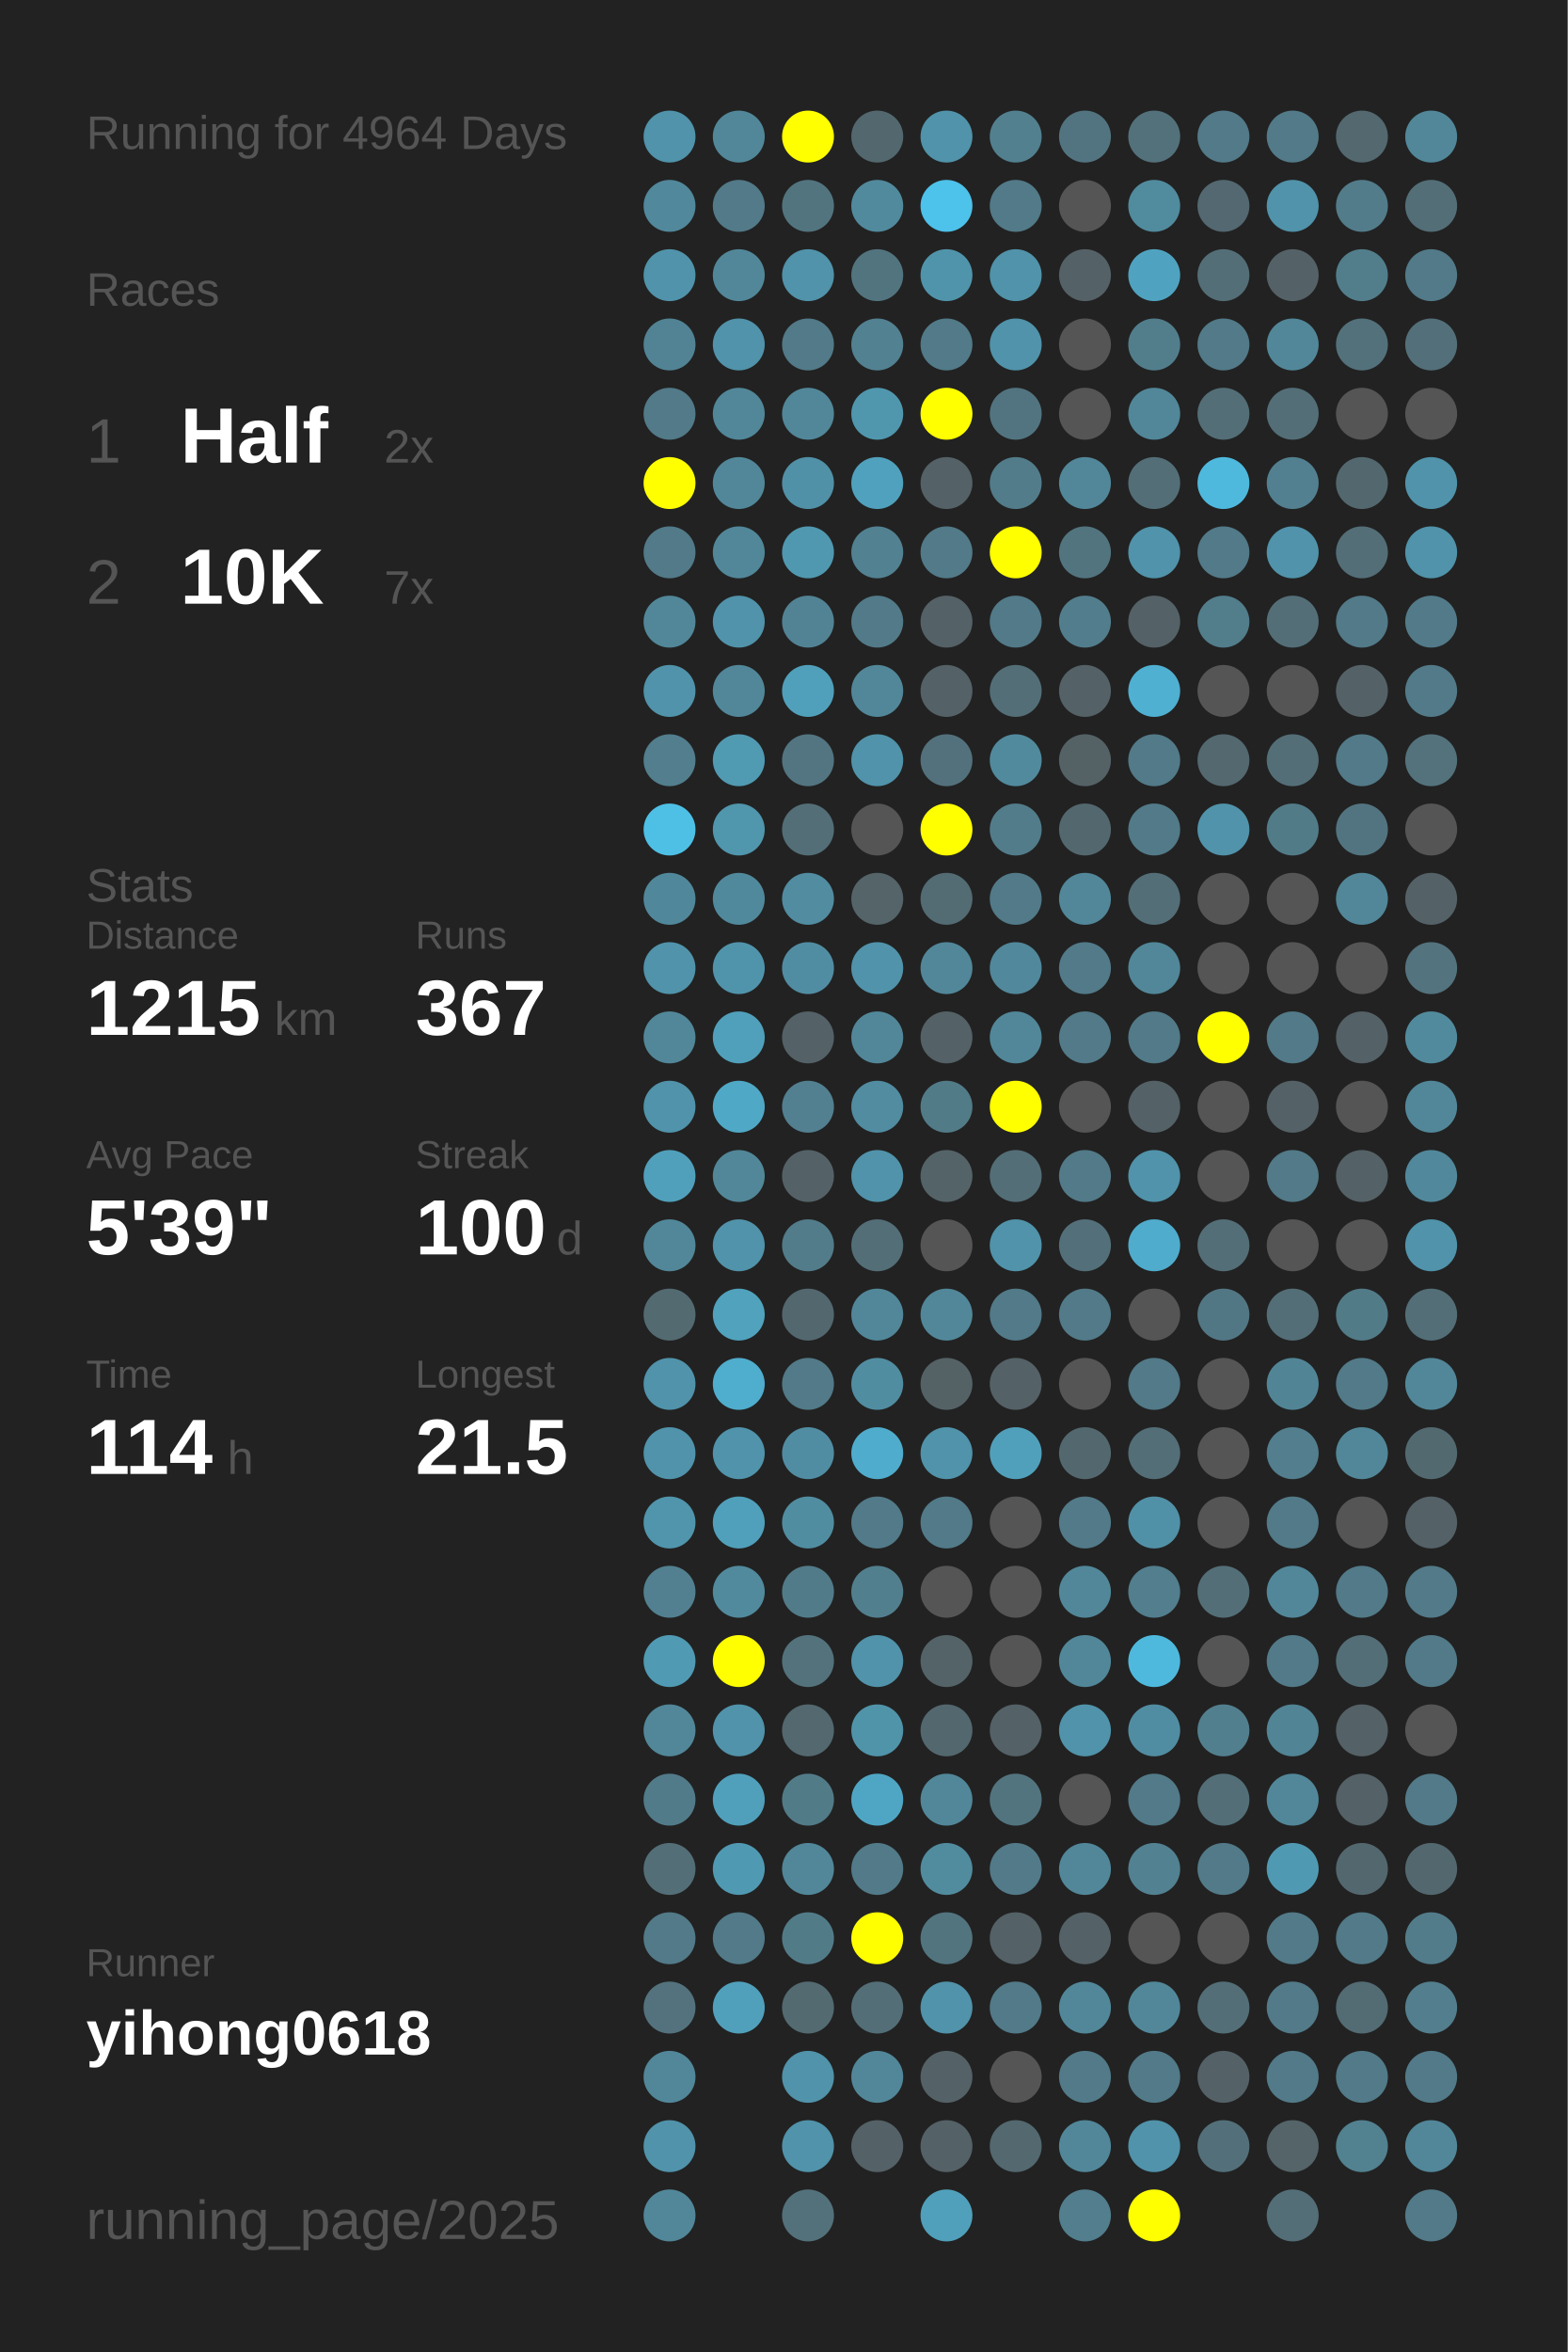
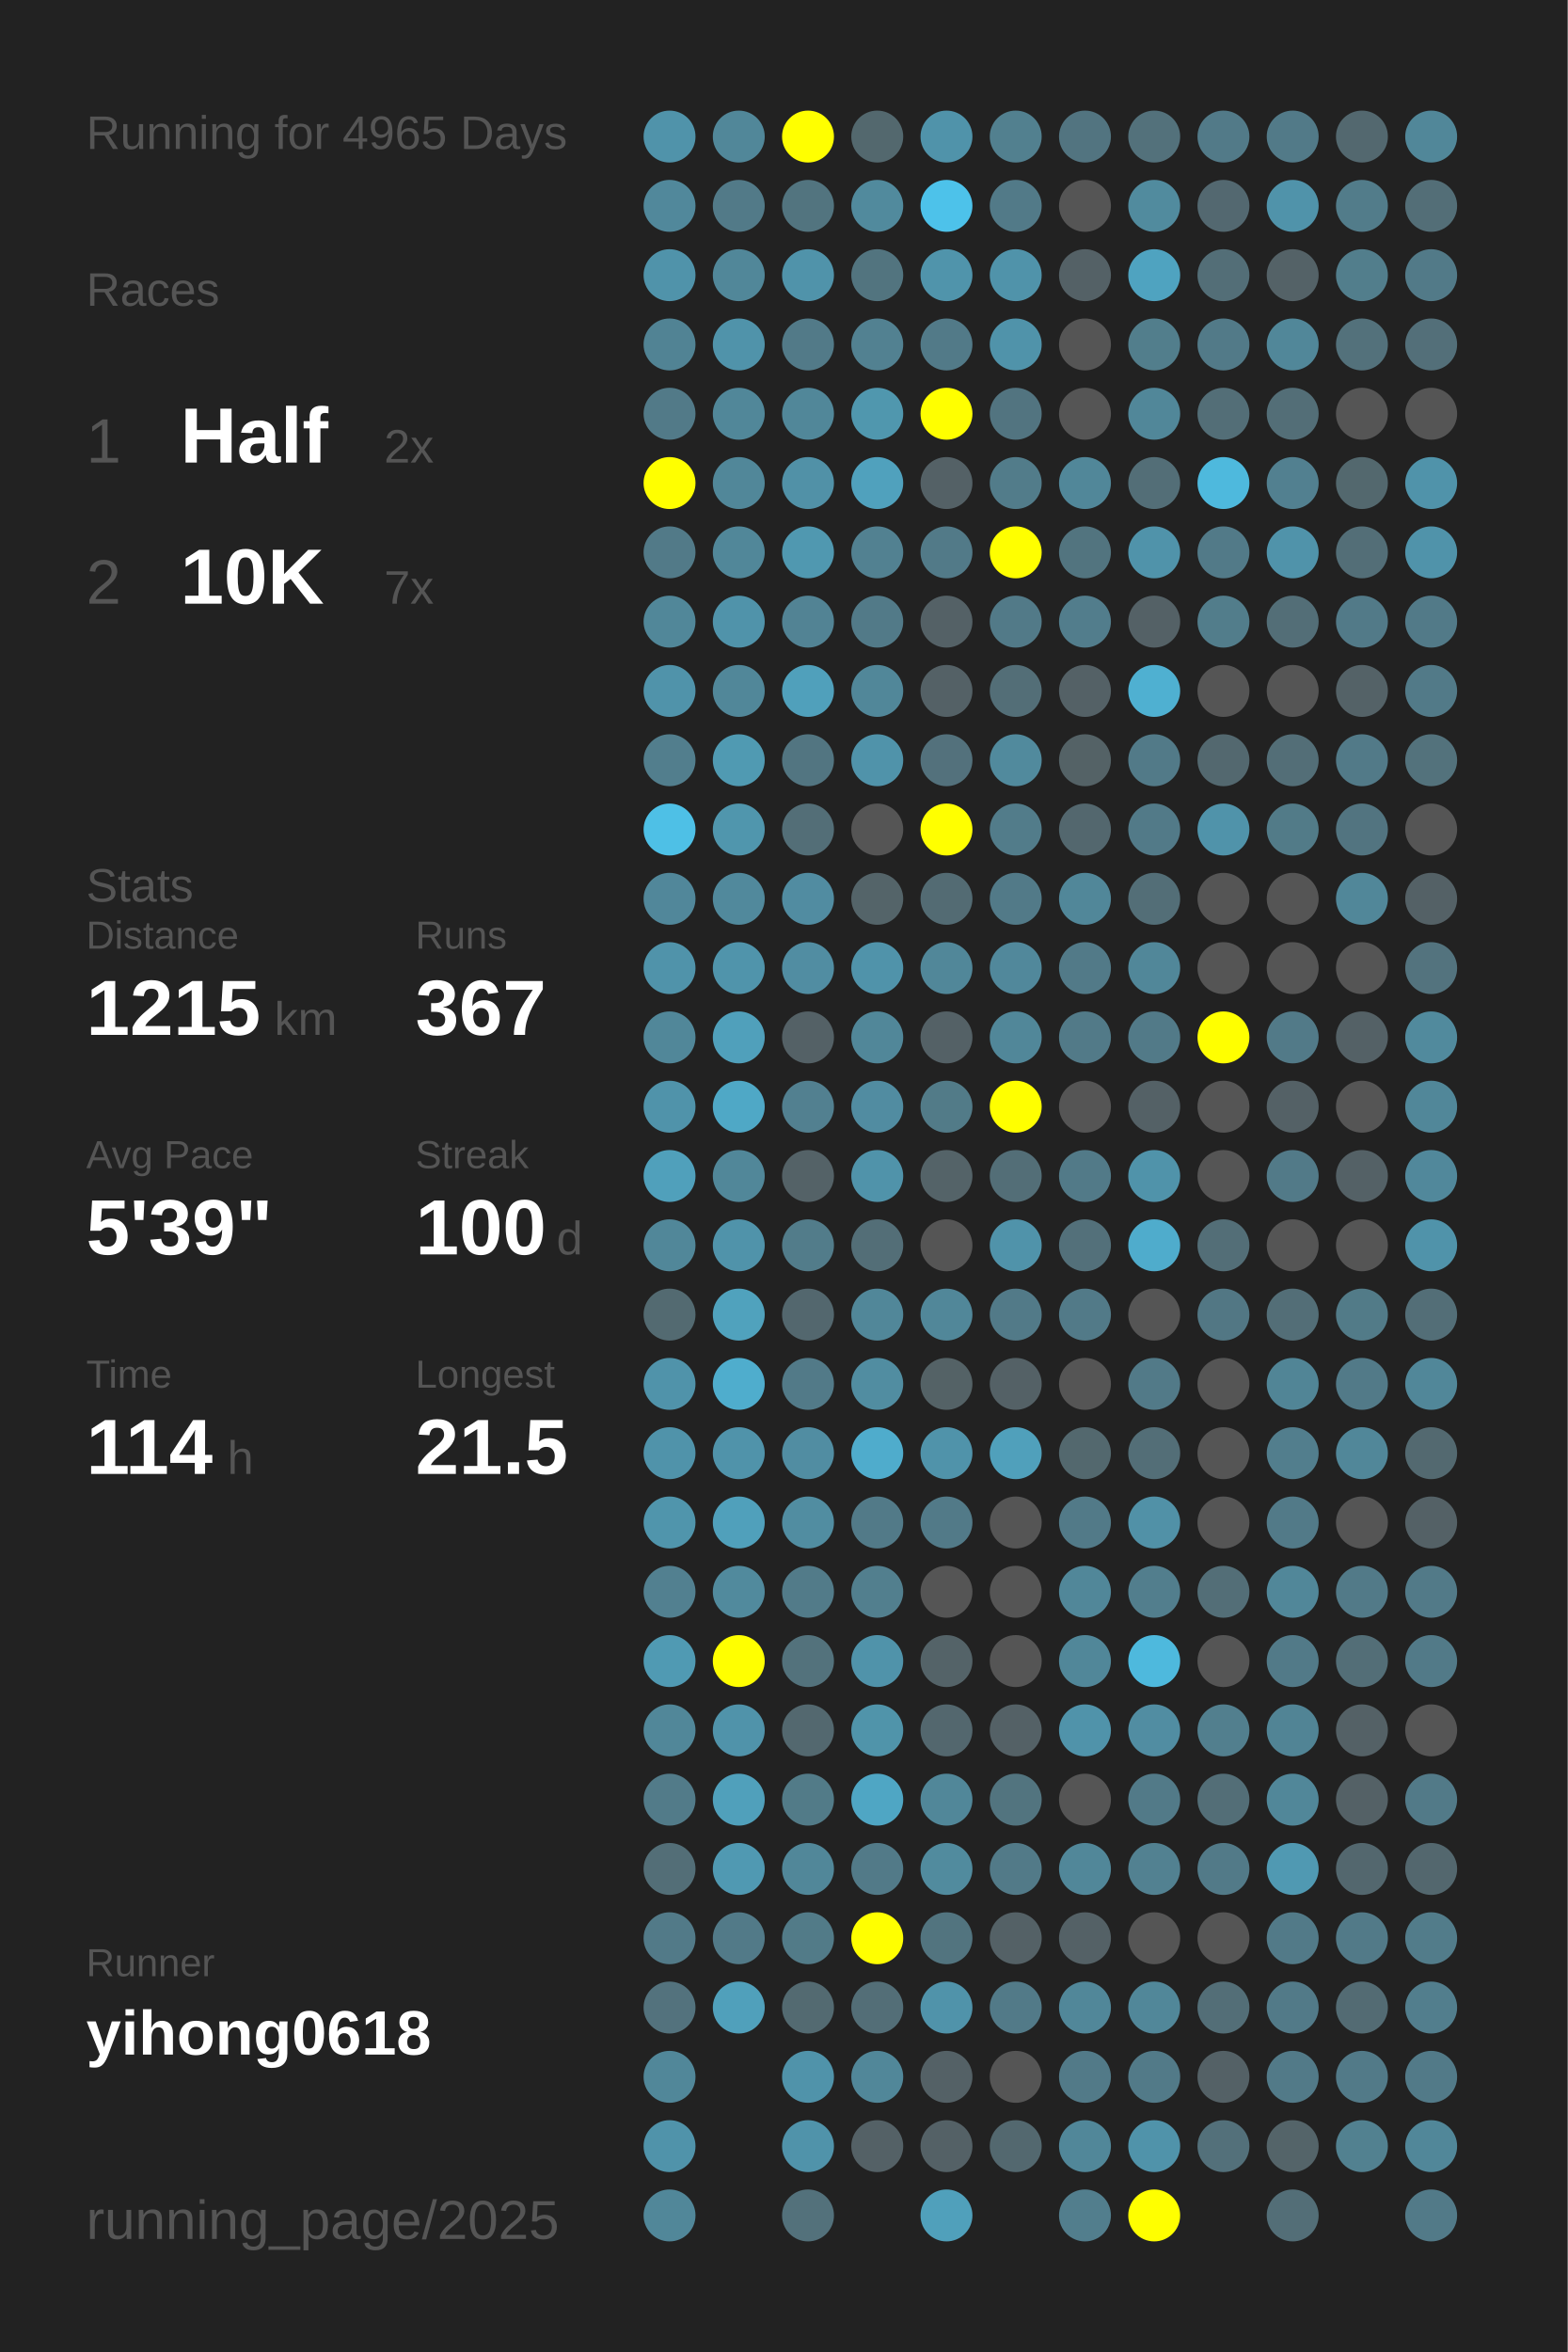
<svg xmlns="http://www.w3.org/2000/svg" baseProfile="full" height="300mm" version="1.1" viewBox="0,0,200,300" width="200mm">
  <defs />
  <rect fill="#222222" height="300" width="200" x="0" y="0" />
-   <text fill="#555555" style="font-size:6px; font-family:Arial;" x="11" y="19">Running for 4964 Days</text>
+   <text fill="#555555" style="font-size:6px; font-family:Arial;" x="11" y="19">Running for 4965 Days</text>
  <text fill="#555555" style="font-size:6px; font-family:Arial;" x="11" y="39">Races</text>
  <text fill="#555555" style="font-size:8px; font-family:Arial;" x="11" y="59">1</text>
  <text fill="#FFFFFF" style="font-size:10px; font-family:Arial; font-weight:bold;" x="23" y="59">Half</text>
  <text fill="#555555" style="font-size:6px; font-family:Arial;" x="49" y="59">2x</text>
  <text fill="#555555" style="font-size:8px; font-family:Arial;" x="11" y="77">2</text>
  <text fill="#FFFFFF" style="font-size:10px; font-family:Arial; font-weight:bold;" x="23" y="77">10K</text>
  <text fill="#555555" style="font-size:6px; font-family:Arial;" x="49" y="77">7x</text>
  <text fill="#555555" style="font-size:6px; font-family:Arial;" x="11" y="115">Stats</text>
  <text fill="#555555" style="font-size:5px; font-family:Arial;" x="11" y="121">Distance</text>
  <text fill="#FFFFFF" style="font-size:10px; font-family:Arial; font-weight:bold;" x="11" y="132">1215</text>
  <text fill="#555555" style="font-size:6px; font-family:Arial;" x="35" y="132">km</text>
  <text fill="#555555" style="font-size:5px; font-family:Arial;" x="53" y="121">Runs</text>
  <text fill="#FFFFFF" style="font-size:10px; font-family:Arial; font-weight:bold;" x="53" y="132">367</text>
  <text fill="#555555" style="font-size:5px; font-family:Arial;" x="11" y="149">Avg Pace</text>
  <text fill="#FFFFFF" style="font-size:10px; font-family:Arial; font-weight:bold;" x="11" y="160">5'39"</text>
  <text fill="#555555" style="font-size:5px; font-family:Arial;" x="53" y="149">Streak</text>
  <text fill="#FFFFFF" style="font-size:10px; font-family:Arial; font-weight:bold;" x="53" y="160">100</text>
  <text fill="#555555" style="font-size:6px; font-family:Arial;" x="71" y="160">d</text>
  <text fill="#555555" style="font-size:5px; font-family:Arial;" x="11" y="177">Time</text>
  <text fill="#FFFFFF" style="font-size:10px; font-family:Arial; font-weight:bold;" x="11" y="188">114</text>
  <text fill="#555555" style="font-size:6px; font-family:Arial;" x="29" y="188">h</text>
  <text fill="#555555" style="font-size:5px; font-family:Arial;" x="53" y="177">Longest</text>
  <text fill="#FFFFFF" style="font-size:10px; font-family:Arial; font-weight:bold;" x="53" y="188">21.5</text>
  <text fill="#555555" style="font-size:5px; font-family:Arial;" x="11" y="252.065">Runner</text>
  <text fill="#FFFFFF" style="font-size:8px; font-family:Arial; font-weight:bold;" x="11" y="262.065">yihong0618</text>
  <text fill="#555555" style="font-size:7px; font-family:Arial;" x="11" y="285.581">running_page/2025</text>
  <circle cx="85.417" cy="17.419" fill="#5093aa" r="3.312" />
  <circle cx="85.417" cy="26.258" fill="#51889b" r="3.312" />
  <circle cx="85.417" cy="35.097" fill="#5093aa" r="3.312" />
  <circle cx="85.417" cy="43.935" fill="#518394" r="3.312" />
  <circle cx="85.417" cy="52.774" fill="#527a88" r="3.312" />
  <circle cx="85.417" cy="61.613" fill="#FFFF00" r="3.312" />
  <circle cx="85.417" cy="70.452" fill="#527a88" r="3.312" />
  <circle cx="85.417" cy="79.29" fill="#518799" r="3.312" />
  <circle cx="85.417" cy="88.129" fill="#5093aa" r="3.312" />
  <circle cx="85.417" cy="96.968" fill="#527e8d" r="3.312" />
  <circle cx="85.417" cy="105.806" fill="#4ec0e6" r="3.312" />
  <circle cx="85.417" cy="114.645" fill="#51879a" r="3.312" />
  <circle cx="85.417" cy="123.484" fill="#5093aa" r="3.312" />
  <circle cx="85.417" cy="132.323" fill="#518799" r="3.312" />
  <circle cx="85.417" cy="141.161" fill="#5093aa" r="3.312" />
  <circle cx="85.417" cy="150" fill="#50a0bb" r="3.312" />
  <circle cx="85.417" cy="158.839" fill="#518799" r="3.312" />
  <circle cx="85.417" cy="167.677" fill="#536a71" r="3.312" />
  <circle cx="85.417" cy="176.516" fill="#5093aa" r="3.312" />
  <circle cx="85.417" cy="185.355" fill="#5093aa" r="3.312" />
  <circle cx="85.417" cy="194.194" fill="#5095ac" r="3.312" />
  <circle cx="85.417" cy="203.032" fill="#528090" r="3.312" />
  <circle cx="85.417" cy="211.871" fill="#509ab3" r="3.312" />
  <circle cx="85.417" cy="220.71" fill="#518799" r="3.312" />
  <circle cx="85.417" cy="229.548" fill="#527b89" r="3.312" />
  <circle cx="85.417" cy="238.387" fill="#536e77" r="3.312" />
  <circle cx="85.417" cy="247.226" fill="#527a88" r="3.312" />
  <circle cx="85.417" cy="256.065" fill="#53727d" r="3.312" />
  <circle cx="85.417" cy="264.903" fill="#518799" r="3.312" />
  <circle cx="85.417" cy="273.742" fill="#5093aa" r="3.312" />
  <circle cx="85.417" cy="282.581" fill="#518799" r="3.312" />
  <circle cx="94.25" cy="17.419" fill="#518799" r="3.312" />
  <circle cx="94.25" cy="26.258" fill="#527a88" r="3.312" />
  <circle cx="94.25" cy="35.097" fill="#518799" r="3.312" />
  <circle cx="94.25" cy="43.935" fill="#5093aa" r="3.312" />
  <circle cx="94.25" cy="52.774" fill="#518799" r="3.312" />
  <circle cx="94.25" cy="61.613" fill="#518799" r="3.312" />
  <circle cx="94.25" cy="70.452" fill="#518799" r="3.312" />
  <circle cx="94.25" cy="79.29" fill="#5093aa" r="3.312" />
  <circle cx="94.25" cy="88.129" fill="#518799" r="3.312" />
  <circle cx="94.25" cy="96.968" fill="#509ab2" r="3.312" />
  <circle cx="94.25" cy="105.806" fill="#5096ad" r="3.312" />
  <circle cx="94.25" cy="114.645" fill="#51899c" r="3.312" />
  <circle cx="94.25" cy="123.484" fill="#5094ab" r="3.312" />
  <circle cx="94.25" cy="132.323" fill="#50a0bb" r="3.312" />
  <circle cx="94.25" cy="141.161" fill="#4fa8c6" r="3.312" />
  <circle cx="94.25" cy="150" fill="#518799" r="3.312" />
  <circle cx="94.25" cy="158.839" fill="#5093aa" r="3.312" />
  <circle cx="94.25" cy="167.677" fill="#50a2bd" r="3.312" />
  <circle cx="94.25" cy="176.516" fill="#4fadcd" r="3.312" />
  <circle cx="94.25" cy="185.355" fill="#5093aa" r="3.312" />
  <circle cx="94.25" cy="194.194" fill="#50a0bb" r="3.312" />
  <circle cx="94.25" cy="203.032" fill="#518a9d" r="3.312" />
  <circle cx="94.25" cy="211.871" fill="#FFFF00" r="3.312" />
  <circle cx="94.25" cy="220.71" fill="#5093aa" r="3.312" />
  <circle cx="94.25" cy="229.548" fill="#50a0bb" r="3.312" />
  <circle cx="94.25" cy="238.387" fill="#5099b2" r="3.312" />
  <circle cx="94.25" cy="247.226" fill="#527a88" r="3.312" />
  <circle cx="94.25" cy="256.065" fill="#50a0bb" r="3.312" />
  <circle cx="103.083" cy="17.419" fill="#FFFF00" r="3.312" />
  <circle cx="103.083" cy="26.258" fill="#52747f" r="3.312" />
  <circle cx="103.083" cy="35.097" fill="#5093aa" r="3.312" />
  <circle cx="103.083" cy="43.935" fill="#527a88" r="3.312" />
  <circle cx="103.083" cy="52.774" fill="#518799" r="3.312" />
  <circle cx="103.083" cy="61.613" fill="#5191a7" r="3.312" />
  <circle cx="103.083" cy="70.452" fill="#5098b0" r="3.312" />
  <circle cx="103.083" cy="79.29" fill="#528394" r="3.312" />
  <circle cx="103.083" cy="88.129" fill="#50a0bb" r="3.312" />
  <circle cx="103.083" cy="96.968" fill="#527581" r="3.312" />
  <circle cx="103.083" cy="105.806" fill="#536e77" r="3.312" />
  <circle cx="103.083" cy="114.645" fill="#518ca1" r="3.312" />
  <circle cx="103.083" cy="123.484" fill="#518da2" r="3.312" />
  <circle cx="103.083" cy="132.323" fill="#546166" r="3.312" />
  <circle cx="103.083" cy="141.161" fill="#528090" r="3.312" />
  <circle cx="103.083" cy="150" fill="#546267" r="3.312" />
  <circle cx="103.083" cy="158.839" fill="#527c8a" r="3.312" />
  <circle cx="103.083" cy="167.677" fill="#53676e" r="3.312" />
  <circle cx="103.083" cy="176.516" fill="#527a88" r="3.312" />
  <circle cx="103.083" cy="185.355" fill="#518da2" r="3.312" />
  <circle cx="103.083" cy="194.194" fill="#518da1" r="3.312" />
  <circle cx="103.083" cy="203.032" fill="#527b89" r="3.312" />
  <circle cx="103.083" cy="211.871" fill="#53727c" r="3.312" />
  <circle cx="103.083" cy="220.71" fill="#53686f" r="3.312" />
  <circle cx="103.083" cy="229.548" fill="#527b88" r="3.312" />
  <circle cx="103.083" cy="238.387" fill="#518799" r="3.312" />
  <circle cx="103.083" cy="247.226" fill="#527b88" r="3.312" />
  <circle cx="103.083" cy="256.065" fill="#536a71" r="3.312" />
  <circle cx="103.083" cy="264.903" fill="#5093aa" r="3.312" />
  <circle cx="103.083" cy="273.742" fill="#5093aa" r="3.312" />
  <circle cx="103.083" cy="282.581" fill="#53717b" r="3.312" />
  <circle cx="111.917" cy="17.419" fill="#53686e" r="3.312" />
  <circle cx="111.917" cy="26.258" fill="#518a9d" r="3.312" />
  <circle cx="111.917" cy="35.097" fill="#52747f" r="3.312" />
  <circle cx="111.917" cy="43.935" fill="#528191" r="3.312" />
  <circle cx="111.917" cy="52.774" fill="#5097ae" r="3.312" />
  <circle cx="111.917" cy="61.613" fill="#50a1bd" r="3.312" />
  <circle cx="111.917" cy="70.452" fill="#528191" r="3.312" />
  <circle cx="111.917" cy="79.29" fill="#527a88" r="3.312" />
  <circle cx="111.917" cy="88.129" fill="#518799" r="3.312" />
  <circle cx="111.917" cy="96.968" fill="#5093aa" r="3.312" />
  <circle cx="111.917" cy="105.806" fill="#555555" r="3.312" />
  <circle cx="111.917" cy="114.645" fill="#546469" r="3.312" />
  <circle cx="111.917" cy="123.484" fill="#5093aa" r="3.312" />
  <circle cx="111.917" cy="132.323" fill="#518799" r="3.312" />
  <circle cx="111.917" cy="141.161" fill="#518ca1" r="3.312" />
  <circle cx="111.917" cy="150" fill="#5093aa" r="3.312" />
  <circle cx="111.917" cy="158.839" fill="#536e77" r="3.312" />
  <circle cx="111.917" cy="167.677" fill="#518799" r="3.312" />
  <circle cx="111.917" cy="176.516" fill="#518da1" r="3.312" />
  <circle cx="111.917" cy="185.355" fill="#4faccc" r="3.312" />
  <circle cx="111.917" cy="194.194" fill="#527a88" r="3.312" />
  <circle cx="111.917" cy="203.032" fill="#527f8e" r="3.312" />
  <circle cx="111.917" cy="211.871" fill="#5093aa" r="3.312" />
  <circle cx="111.917" cy="220.71" fill="#5094aa" r="3.312" />
  <circle cx="111.917" cy="229.548" fill="#4fa6c4" r="3.312" />
  <circle cx="111.917" cy="238.387" fill="#527a88" r="3.312" />
  <circle cx="111.917" cy="247.226" fill="#FFFF00" r="3.312" />
  <circle cx="111.917" cy="256.065" fill="#536e77" r="3.312" />
  <circle cx="111.917" cy="264.903" fill="#518799" r="3.312" />
  <circle cx="111.917" cy="273.742" fill="#546166" r="3.312" />
  <circle cx="120.75" cy="17.419" fill="#5093aa" r="3.312" />
  <circle cx="120.75" cy="26.258" fill="#4dc2ea" r="3.312" />
  <circle cx="120.75" cy="35.097" fill="#5094ab" r="3.312" />
  <circle cx="120.75" cy="43.935" fill="#527a88" r="3.312" />
  <circle cx="120.75" cy="52.774" fill="#FFFF00" r="3.312" />
  <circle cx="120.75" cy="61.613" fill="#546166" r="3.312" />
  <circle cx="120.75" cy="70.452" fill="#527a88" r="3.312" />
  <circle cx="120.75" cy="79.29" fill="#546166" r="3.312" />
  <circle cx="120.75" cy="88.129" fill="#546166" r="3.312" />
  <circle cx="120.75" cy="96.968" fill="#53717c" r="3.312" />
  <circle cx="120.75" cy="105.806" fill="#FFFF00" r="3.312" />
  <circle cx="120.75" cy="114.645" fill="#536b73" r="3.312" />
  <circle cx="120.75" cy="123.484" fill="#518799" r="3.312" />
  <circle cx="120.75" cy="132.323" fill="#546166" r="3.312" />
  <circle cx="120.75" cy="141.161" fill="#527b88" r="3.312" />
  <circle cx="120.75" cy="150" fill="#546368" r="3.312" />
  <circle cx="120.75" cy="158.839" fill="#555555" r="3.312" />
  <circle cx="120.75" cy="167.677" fill="#518799" r="3.312" />
  <circle cx="120.75" cy="176.516" fill="#546266" r="3.312" />
  <circle cx="120.75" cy="185.355" fill="#5093aa" r="3.312" />
  <circle cx="120.75" cy="194.194" fill="#527a88" r="3.312" />
  <circle cx="120.75" cy="203.032" fill="#555555" r="3.312" />
  <circle cx="120.75" cy="211.871" fill="#546368" r="3.312" />
  <circle cx="120.75" cy="220.71" fill="#53676e" r="3.312" />
  <circle cx="120.75" cy="229.548" fill="#518799" r="3.312" />
  <circle cx="120.75" cy="238.387" fill="#518b9e" r="3.312" />
  <circle cx="120.75" cy="247.226" fill="#52747f" r="3.312" />
  <circle cx="120.75" cy="256.065" fill="#5093aa" r="3.312" />
  <circle cx="120.75" cy="264.903" fill="#546166" r="3.312" />
  <circle cx="120.75" cy="273.742" fill="#546166" r="3.312" />
  <circle cx="120.75" cy="282.581" fill="#50a0bb" r="3.312" />
  <circle cx="129.583" cy="17.419" fill="#52808f" r="3.312" />
  <circle cx="129.583" cy="26.258" fill="#527a88" r="3.312" />
  <circle cx="129.583" cy="35.097" fill="#5093aa" r="3.312" />
  <circle cx="129.583" cy="43.935" fill="#5093aa" r="3.312" />
  <circle cx="129.583" cy="52.774" fill="#527480" r="3.312" />
  <circle cx="129.583" cy="61.613" fill="#527c8a" r="3.312" />
  <circle cx="129.583" cy="70.452" fill="#FFFF00" r="3.312" />
  <circle cx="129.583" cy="79.29" fill="#527a88" r="3.312" />
  <circle cx="129.583" cy="88.129" fill="#536e77" r="3.312" />
  <circle cx="129.583" cy="96.968" fill="#518a9d" r="3.312" />
  <circle cx="129.583" cy="105.806" fill="#527c8a" r="3.312" />
  <circle cx="129.583" cy="114.645" fill="#527a88" r="3.312" />
  <circle cx="129.583" cy="123.484" fill="#51889b" r="3.312" />
  <circle cx="129.583" cy="132.323" fill="#518799" r="3.312" />
  <circle cx="129.583" cy="141.161" fill="#FFFF00" r="3.312" />
  <circle cx="129.583" cy="150" fill="#536e77" r="3.312" />
  <circle cx="129.583" cy="158.839" fill="#5093aa" r="3.312" />
  <circle cx="129.583" cy="167.677" fill="#527a88" r="3.312" />
  <circle cx="129.583" cy="176.516" fill="#546166" r="3.312" />
  <circle cx="129.583" cy="185.355" fill="#50a0bb" r="3.312" />
  <circle cx="129.583" cy="194.194" fill="#555555" r="3.312" />
  <circle cx="129.583" cy="203.032" fill="#555555" r="3.312" />
  <circle cx="129.583" cy="211.871" fill="#555555" r="3.312" />
  <circle cx="129.583" cy="220.71" fill="#546166" r="3.312" />
  <circle cx="129.583" cy="229.548" fill="#52747f" r="3.312" />
  <circle cx="129.583" cy="238.387" fill="#527a88" r="3.312" />
  <circle cx="129.583" cy="247.226" fill="#546166" r="3.312" />
  <circle cx="129.583" cy="256.065" fill="#527a88" r="3.312" />
  <circle cx="129.583" cy="264.903" fill="#555555" r="3.312" />
  <circle cx="129.583" cy="273.742" fill="#53686f" r="3.312" />
  <circle cx="138.417" cy="17.419" fill="#527480" r="3.312" />
  <circle cx="138.417" cy="26.258" fill="#555555" r="3.312" />
  <circle cx="138.417" cy="35.097" fill="#546166" r="3.312" />
  <circle cx="138.417" cy="43.935" fill="#555555" r="3.312" />
  <circle cx="138.417" cy="52.774" fill="#555555" r="3.312" />
  <circle cx="138.417" cy="61.613" fill="#518799" r="3.312" />
  <circle cx="138.417" cy="70.452" fill="#52747f" r="3.312" />
  <circle cx="138.417" cy="79.29" fill="#527d8c" r="3.312" />
  <circle cx="138.417" cy="88.129" fill="#546166" r="3.312" />
  <circle cx="138.417" cy="96.968" fill="#546266" r="3.312" />
  <circle cx="138.417" cy="105.806" fill="#53676e" r="3.312" />
  <circle cx="138.417" cy="114.645" fill="#518799" r="3.312" />
  <circle cx="138.417" cy="123.484" fill="#527a88" r="3.312" />
  <circle cx="138.417" cy="132.323" fill="#527a88" r="3.312" />
  <circle cx="138.417" cy="141.161" fill="#555555" r="3.312" />
  <circle cx="138.417" cy="150" fill="#527a88" r="3.312" />
  <circle cx="138.417" cy="158.839" fill="#53707a" r="3.312" />
  <circle cx="138.417" cy="167.677" fill="#527a88" r="3.312" />
  <circle cx="138.417" cy="176.516" fill="#555555" r="3.312" />
  <circle cx="138.417" cy="185.355" fill="#53686e" r="3.312" />
  <circle cx="138.417" cy="194.194" fill="#527a88" r="3.312" />
  <circle cx="138.417" cy="203.032" fill="#518799" r="3.312" />
  <circle cx="138.417" cy="211.871" fill="#518799" r="3.312" />
  <circle cx="138.417" cy="220.71" fill="#5093aa" r="3.312" />
  <circle cx="138.417" cy="229.548" fill="#555555" r="3.312" />
  <circle cx="138.417" cy="238.387" fill="#518799" r="3.312" />
  <circle cx="138.417" cy="247.226" fill="#546166" r="3.312" />
  <circle cx="138.417" cy="256.065" fill="#518799" r="3.312" />
  <circle cx="138.417" cy="264.903" fill="#527a88" r="3.312" />
  <circle cx="138.417" cy="273.742" fill="#518799" r="3.312" />
  <circle cx="138.417" cy="282.581" fill="#527e8d" r="3.312" />
  <circle cx="147.25" cy="17.419" fill="#53717b" r="3.312" />
  <circle cx="147.25" cy="26.258" fill="#518b9e" r="3.312" />
  <circle cx="147.25" cy="35.097" fill="#4fa3c0" r="3.312" />
  <circle cx="147.25" cy="43.935" fill="#527e8c" r="3.312" />
  <circle cx="147.25" cy="52.774" fill="#518799" r="3.312" />
  <circle cx="147.25" cy="61.613" fill="#536e77" r="3.312" />
  <circle cx="147.25" cy="70.452" fill="#5093aa" r="3.312" />
  <circle cx="147.25" cy="79.29" fill="#546166" r="3.312" />
  <circle cx="147.25" cy="88.129" fill="#4fb0d1" r="3.312" />
  <circle cx="147.25" cy="96.968" fill="#527a88" r="3.312" />
  <circle cx="147.25" cy="105.806" fill="#527a88" r="3.312" />
  <circle cx="147.25" cy="114.645" fill="#536e77" r="3.312" />
  <circle cx="147.25" cy="123.484" fill="#518799" r="3.312" />
  <circle cx="147.25" cy="132.323" fill="#527a88" r="3.312" />
  <circle cx="147.25" cy="141.161" fill="#546166" r="3.312" />
  <circle cx="147.25" cy="150" fill="#5093aa" r="3.312" />
  <circle cx="147.25" cy="158.839" fill="#4faccc" r="3.312" />
  <circle cx="147.25" cy="167.677" fill="#555555" r="3.312" />
  <circle cx="147.25" cy="176.516" fill="#527a88" r="3.312" />
  <circle cx="147.25" cy="185.355" fill="#536e77" r="3.312" />
  <circle cx="147.25" cy="194.194" fill="#5191a7" r="3.312" />
  <circle cx="147.25" cy="203.032" fill="#527e8d" r="3.312" />
  <circle cx="147.25" cy="211.871" fill="#4eb9dd" r="3.312" />
  <circle cx="147.25" cy="220.71" fill="#518da2" r="3.312" />
  <circle cx="147.25" cy="229.548" fill="#527a88" r="3.312" />
  <circle cx="147.25" cy="238.387" fill="#528191" r="3.312" />
  <circle cx="147.25" cy="247.226" fill="#555555" r="3.312" />
  <circle cx="147.25" cy="256.065" fill="#518799" r="3.312" />
  <circle cx="147.25" cy="264.903" fill="#527a88" r="3.312" />
  <circle cx="147.25" cy="273.742" fill="#5093aa" r="3.312" />
  <circle cx="147.25" cy="282.581" fill="#FFFF00" r="3.312" />
  <circle cx="156.083" cy="17.419" fill="#527a88" r="3.312" />
  <circle cx="156.083" cy="26.258" fill="#536870" r="3.312" />
  <circle cx="156.083" cy="35.097" fill="#536e77" r="3.312" />
  <circle cx="156.083" cy="43.935" fill="#527a88" r="3.312" />
  <circle cx="156.083" cy="52.774" fill="#536e77" r="3.312" />
  <circle cx="156.083" cy="61.613" fill="#4eb9dd" r="3.312" />
  <circle cx="156.083" cy="70.452" fill="#527a88" r="3.312" />
  <circle cx="156.083" cy="79.29" fill="#527d8b" r="3.312" />
  <circle cx="156.083" cy="88.129" fill="#555555" r="3.312" />
  <circle cx="156.083" cy="96.968" fill="#53686f" r="3.312" />
  <circle cx="156.083" cy="105.806" fill="#5093aa" r="3.312" />
  <circle cx="156.083" cy="114.645" fill="#555555" r="3.312" />
  <circle cx="156.083" cy="123.484" fill="#555555" r="3.312" />
  <circle cx="156.083" cy="132.323" fill="#FFFF00" r="3.312" />
  <circle cx="156.083" cy="141.161" fill="#555555" r="3.312" />
  <circle cx="156.083" cy="150" fill="#555555" r="3.312" />
  <circle cx="156.083" cy="158.839" fill="#536e77" r="3.312" />
  <circle cx="156.083" cy="167.677" fill="#527784" r="3.312" />
  <circle cx="156.083" cy="176.516" fill="#555555" r="3.312" />
  <circle cx="156.083" cy="185.355" fill="#555555" r="3.312" />
  <circle cx="156.083" cy="194.194" fill="#555555" r="3.312" />
  <circle cx="156.083" cy="203.032" fill="#536e77" r="3.312" />
  <circle cx="156.083" cy="211.871" fill="#555555" r="3.312" />
  <circle cx="156.083" cy="220.71" fill="#527f8e" r="3.312" />
  <circle cx="156.083" cy="229.548" fill="#536e77" r="3.312" />
  <circle cx="156.083" cy="238.387" fill="#527a88" r="3.312" />
  <circle cx="156.083" cy="247.226" fill="#555555" r="3.312" />
  <circle cx="156.083" cy="256.065" fill="#536e77" r="3.312" />
  <circle cx="156.083" cy="264.903" fill="#546166" r="3.312" />
  <circle cx="156.083" cy="273.742" fill="#53707a" r="3.312" />
  <circle cx="164.917" cy="17.419" fill="#527a88" r="3.312" />
  <circle cx="164.917" cy="26.258" fill="#5093aa" r="3.312" />
  <circle cx="164.917" cy="35.097" fill="#546267" r="3.312" />
  <circle cx="164.917" cy="43.935" fill="#518799" r="3.312" />
  <circle cx="164.917" cy="52.774" fill="#536e77" r="3.312" />
  <circle cx="164.917" cy="61.613" fill="#528090" r="3.312" />
  <circle cx="164.917" cy="70.452" fill="#5093aa" r="3.312" />
  <circle cx="164.917" cy="79.29" fill="#536e77" r="3.312" />
  <circle cx="164.917" cy="88.129" fill="#555555" r="3.312" />
  <circle cx="164.917" cy="96.968" fill="#536e77" r="3.312" />
  <circle cx="164.917" cy="105.806" fill="#527b88" r="3.312" />
  <circle cx="164.917" cy="114.645" fill="#555555" r="3.312" />
  <circle cx="164.917" cy="123.484" fill="#555555" r="3.312" />
  <circle cx="164.917" cy="132.323" fill="#527a88" r="3.312" />
  <circle cx="164.917" cy="141.161" fill="#546166" r="3.312" />
  <circle cx="164.917" cy="150" fill="#527a88" r="3.312" />
  <circle cx="164.917" cy="158.839" fill="#555555" r="3.312" />
  <circle cx="164.917" cy="167.677" fill="#536e77" r="3.312" />
  <circle cx="164.917" cy="176.516" fill="#518596" r="3.312" />
  <circle cx="164.917" cy="185.355" fill="#527e8d" r="3.312" />
  <circle cx="164.917" cy="194.194" fill="#527a88" r="3.312" />
  <circle cx="164.917" cy="203.032" fill="#518799" r="3.312" />
  <circle cx="164.917" cy="211.871" fill="#527a88" r="3.312" />
  <circle cx="164.917" cy="220.71" fill="#518495" r="3.312" />
  <circle cx="164.917" cy="229.548" fill="#518799" r="3.312" />
  <circle cx="164.917" cy="238.387" fill="#5099b2" r="3.312" />
  <circle cx="164.917" cy="247.226" fill="#527a88" r="3.312" />
  <circle cx="164.917" cy="256.065" fill="#527a88" r="3.312" />
  <circle cx="164.917" cy="264.903" fill="#527a88" r="3.312" />
  <circle cx="164.917" cy="273.742" fill="#546469" r="3.312" />
  <circle cx="164.917" cy="282.581" fill="#536e77" r="3.312" />
  <circle cx="173.75" cy="17.419" fill="#53686f" r="3.312" />
  <circle cx="173.75" cy="26.258" fill="#527c8a" r="3.312" />
  <circle cx="173.75" cy="35.097" fill="#527e8c" r="3.312" />
  <circle cx="173.75" cy="43.935" fill="#53717b" r="3.312" />
  <circle cx="173.75" cy="52.774" fill="#555555" r="3.312" />
  <circle cx="173.75" cy="61.613" fill="#53686e" r="3.312" />
  <circle cx="173.75" cy="70.452" fill="#536e77" r="3.312" />
  <circle cx="173.75" cy="79.29" fill="#527a88" r="3.312" />
  <circle cx="173.75" cy="88.129" fill="#546267" r="3.312" />
  <circle cx="173.75" cy="96.968" fill="#527a88" r="3.312" />
  <circle cx="173.75" cy="105.806" fill="#527480" r="3.312" />
  <circle cx="173.75" cy="114.645" fill="#518799" r="3.312" />
  <circle cx="173.75" cy="123.484" fill="#555555" r="3.312" />
  <circle cx="173.75" cy="132.323" fill="#546166" r="3.312" />
  <circle cx="173.75" cy="141.161" fill="#555555" r="3.312" />
  <circle cx="173.75" cy="150" fill="#546166" r="3.312" />
  <circle cx="173.75" cy="158.839" fill="#555555" r="3.312" />
  <circle cx="173.75" cy="167.677" fill="#527b88" r="3.312" />
  <circle cx="173.75" cy="176.516" fill="#527a88" r="3.312" />
  <circle cx="173.75" cy="185.355" fill="#518799" r="3.312" />
  <circle cx="173.75" cy="194.194" fill="#555555" r="3.312" />
  <circle cx="173.75" cy="203.032" fill="#527a88" r="3.312" />
  <circle cx="173.75" cy="211.871" fill="#536e77" r="3.312" />
  <circle cx="173.75" cy="220.71" fill="#546166" r="3.312" />
  <circle cx="173.75" cy="229.548" fill="#546166" r="3.312" />
  <circle cx="173.75" cy="238.387" fill="#53676e" r="3.312" />
  <circle cx="173.75" cy="247.226" fill="#527a88" r="3.312" />
  <circle cx="173.75" cy="256.065" fill="#536b73" r="3.312" />
  <circle cx="173.75" cy="264.903" fill="#527a88" r="3.312" />
  <circle cx="173.75" cy="273.742" fill="#528190" r="3.312" />
  <circle cx="182.583" cy="17.419" fill="#518799" r="3.312" />
  <circle cx="182.583" cy="26.258" fill="#536e77" r="3.312" />
  <circle cx="182.583" cy="35.097" fill="#527a88" r="3.312" />
  <circle cx="182.583" cy="43.935" fill="#536f79" r="3.312" />
  <circle cx="182.583" cy="52.774" fill="#555555" r="3.312" />
  <circle cx="182.583" cy="61.613" fill="#5093aa" r="3.312" />
  <circle cx="182.583" cy="70.452" fill="#5093aa" r="3.312" />
  <circle cx="182.583" cy="79.29" fill="#527a88" r="3.312" />
  <circle cx="182.583" cy="88.129" fill="#527a88" r="3.312" />
  <circle cx="182.583" cy="96.968" fill="#53727c" r="3.312" />
  <circle cx="182.583" cy="105.806" fill="#555555" r="3.312" />
  <circle cx="182.583" cy="114.645" fill="#546166" r="3.312" />
  <circle cx="182.583" cy="123.484" fill="#53737e" r="3.312" />
  <circle cx="182.583" cy="132.323" fill="#518a9d" r="3.312" />
  <circle cx="182.583" cy="141.161" fill="#518799" r="3.312" />
  <circle cx="182.583" cy="150" fill="#51889b" r="3.312" />
  <circle cx="182.583" cy="158.839" fill="#5093aa" r="3.312" />
  <circle cx="182.583" cy="167.677" fill="#536e77" r="3.312" />
  <circle cx="182.583" cy="176.516" fill="#518799" r="3.312" />
  <circle cx="182.583" cy="185.355" fill="#536970" r="3.312" />
  <circle cx="182.583" cy="194.194" fill="#546166" r="3.312" />
  <circle cx="182.583" cy="203.032" fill="#527a88" r="3.312" />
  <circle cx="182.583" cy="211.871" fill="#527a88" r="3.312" />
  <circle cx="182.583" cy="220.71" fill="#555555" r="3.312" />
  <circle cx="182.583" cy="229.548" fill="#527a88" r="3.312" />
  <circle cx="182.583" cy="238.387" fill="#53676e" r="3.312" />
  <circle cx="182.583" cy="247.226" fill="#527c8a" r="3.312" />
  <circle cx="182.583" cy="256.065" fill="#527e8d" r="3.312" />
  <circle cx="182.583" cy="264.903" fill="#527a88" r="3.312" />
  <circle cx="182.583" cy="273.742" fill="#518799" r="3.312" />
  <circle cx="182.583" cy="282.581" fill="#527a88" r="3.312" />
</svg>
